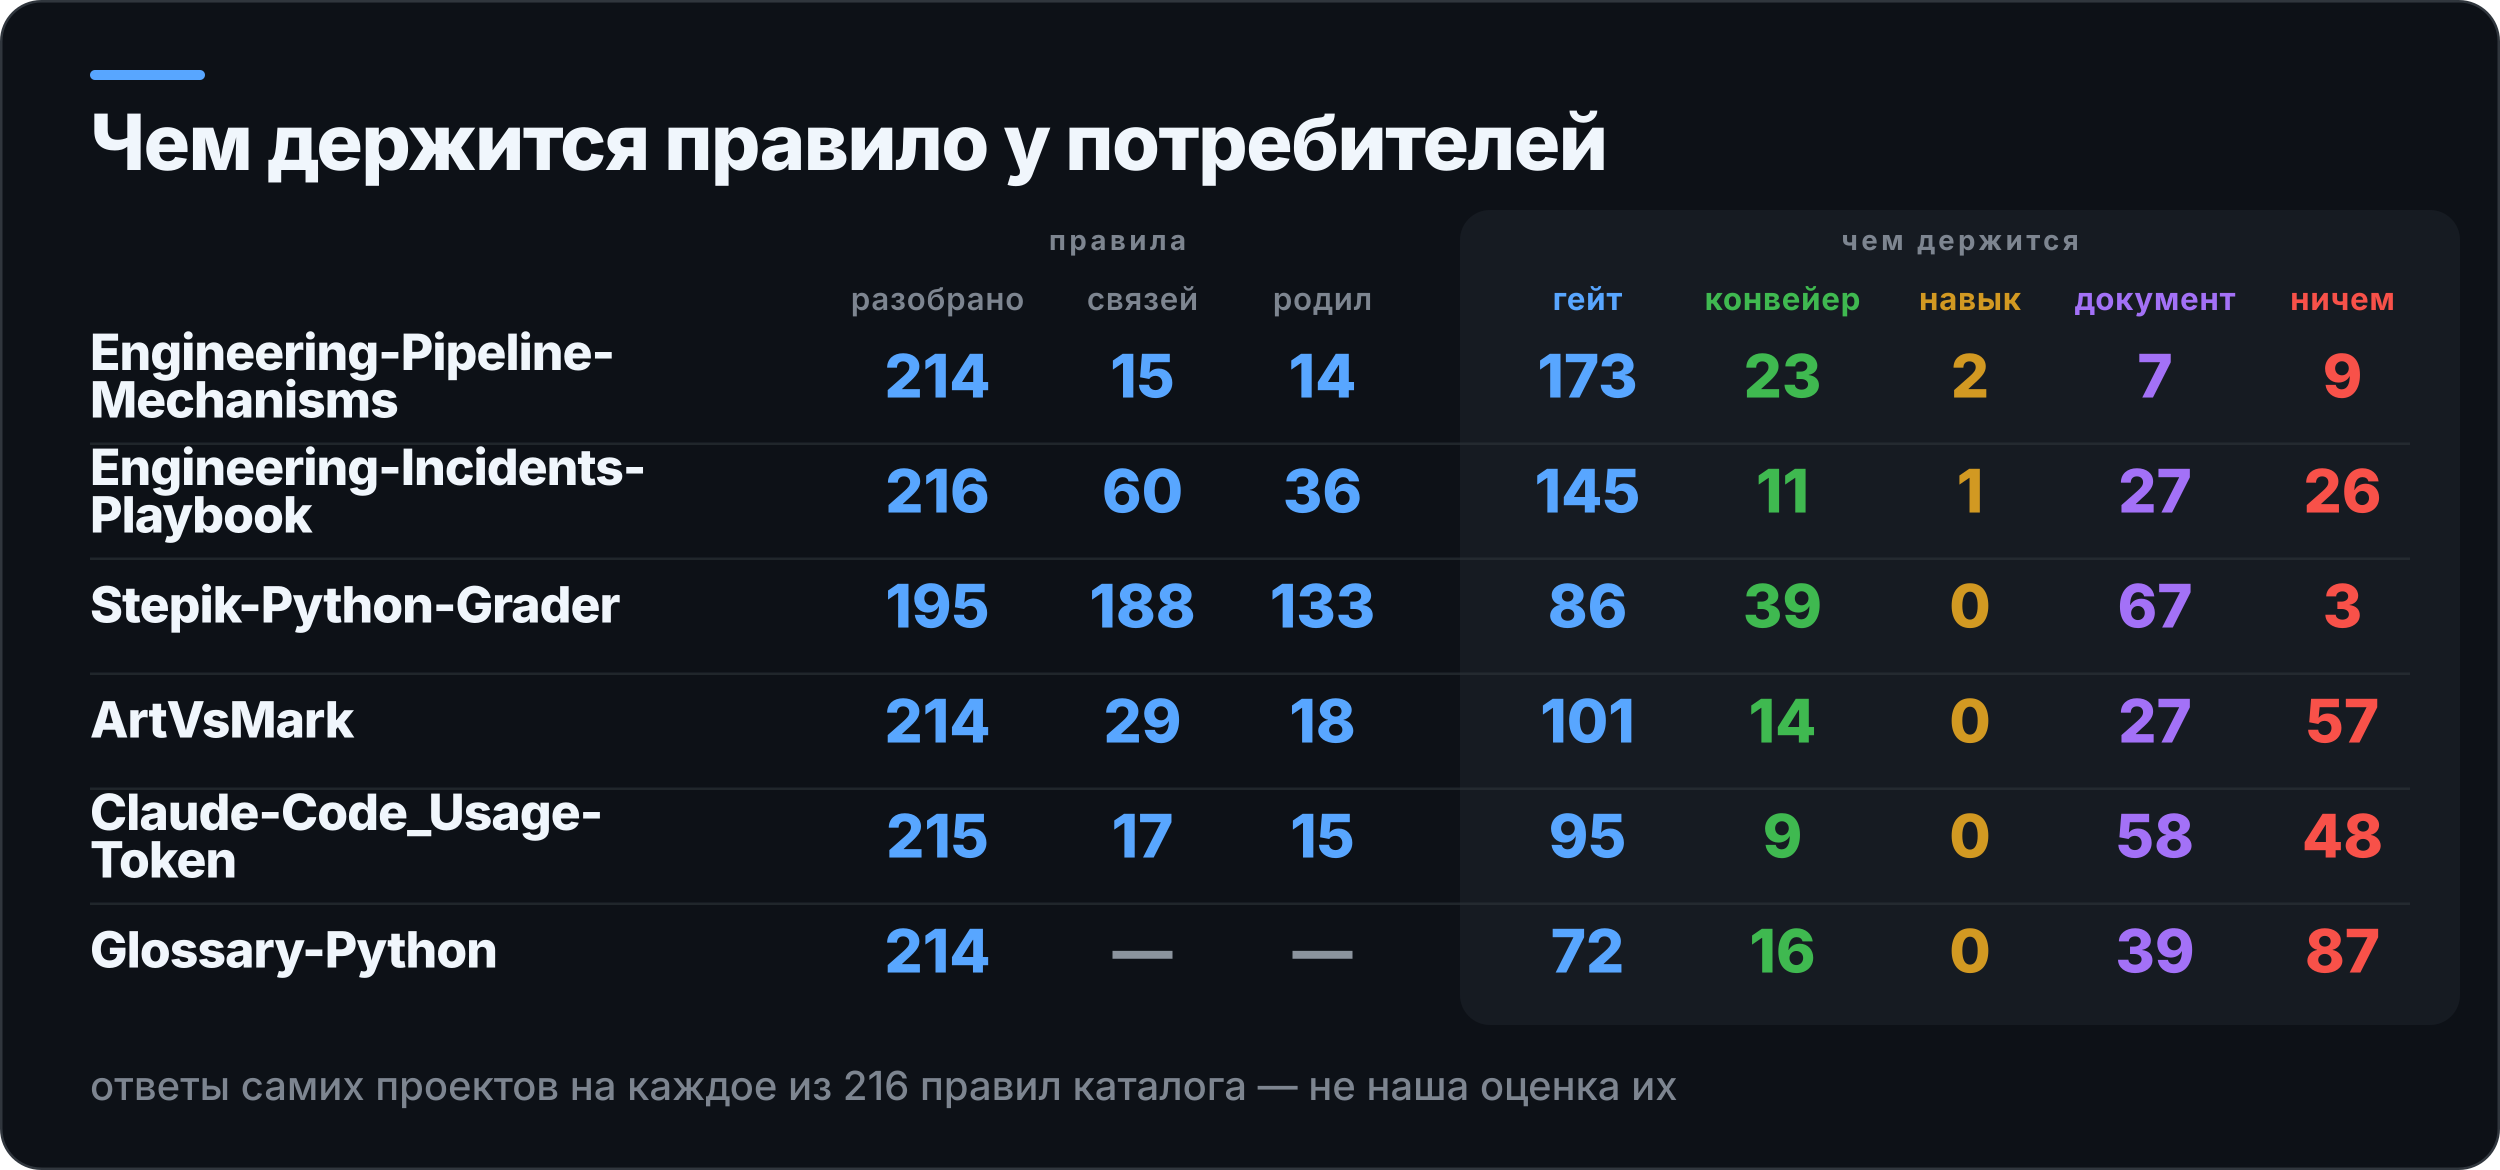
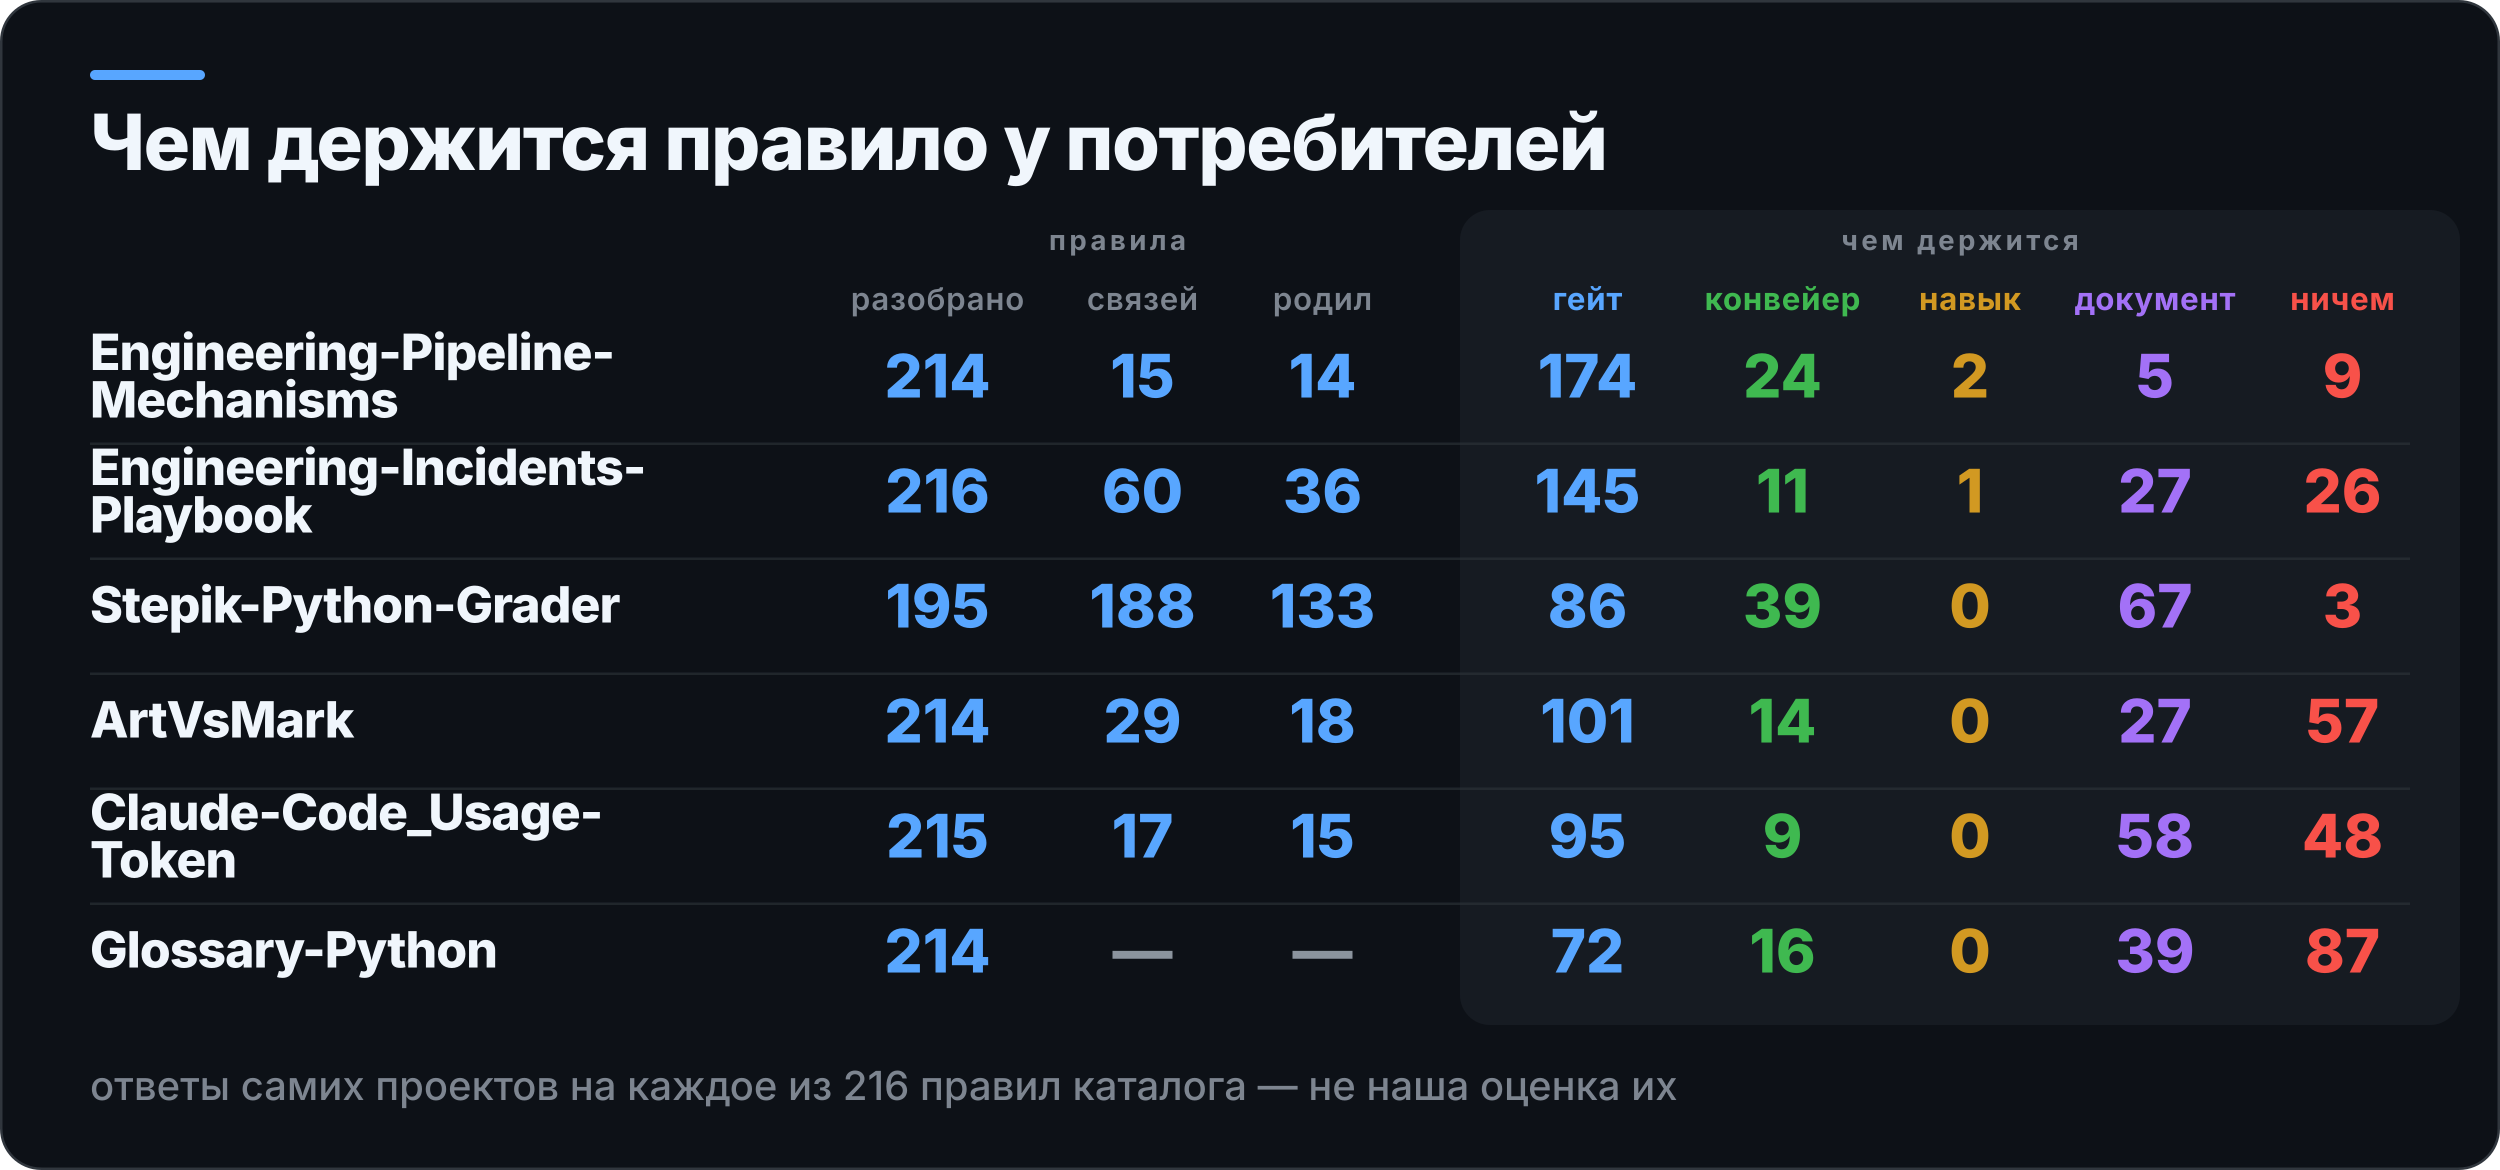
<svg xmlns="http://www.w3.org/2000/svg" width="1000" height="468" viewBox="0 0 1000 468" role="img" aria-label="Чем держится правило у потребителей">
  <rect x="0.5" y="0.5" width="999" height="467" rx="16" fill="#0D1117" stroke="#30363D" />
  <rect x="36" y="28" width="46" height="4" rx="2" fill="#58A6FF" />
  <rect x="584" y="84" width="400" height="326" rx="12" fill="#161B22" />
  <text x="36" y="68" fill="#F0F6FC" font-family="Inter,Segoe UI,Helvetica,Arial,sans-serif" font-size="31" font-weight="800" letter-spacing="-0.6">Чем держится правило у потребителей</text>
  <text x="447" y="100" fill="#7D8590" font-family="Inter,Segoe UI,Helvetica,Arial,sans-serif" font-size="11" font-weight="700" letter-spacing="1.4" text-anchor="middle">правила</text>
  <text x="784" y="100" fill="#7D8590" font-family="Inter,Segoe UI,Helvetica,Arial,sans-serif" font-size="11" font-weight="700" letter-spacing="1.4" text-anchor="middle">чем держится</text>
  <text x="375" y="124" fill="#7D8590" font-family="Inter,Segoe UI,Helvetica,Arial,sans-serif" font-size="12.5" font-weight="600" letter-spacing="0.3" text-anchor="middle">разобрано</text>
  <text x="457" y="124" fill="#7D8590" font-family="Inter,Segoe UI,Helvetica,Arial,sans-serif" font-size="12.5" font-weight="600" letter-spacing="0.3" text-anchor="middle">связей</text>
  <text x="529" y="124" fill="#7D8590" font-family="Inter,Segoe UI,Helvetica,Arial,sans-serif" font-size="12.5" font-weight="600" letter-spacing="0.3" text-anchor="middle">родил</text>
  <text x="635" y="124" fill="#58A6FF" font-family="Inter,Segoe UI,Helvetica,Arial,sans-serif" font-size="12.5" font-weight="700" letter-spacing="0.3" text-anchor="middle">гейт</text>
  <text x="713" y="124" fill="#3FB950" font-family="Inter,Segoe UI,Helvetica,Arial,sans-serif" font-size="12.5" font-weight="700" letter-spacing="0.3" text-anchor="middle">конвейер</text>
  <text x="788" y="124" fill="#D29922" font-family="Inter,Segoe UI,Helvetica,Arial,sans-serif" font-size="12.5" font-weight="700" letter-spacing="0.3" text-anchor="middle">навык</text>
  <text x="862" y="124" fill="#A371F7" font-family="Inter,Segoe UI,Helvetica,Arial,sans-serif" font-size="12.5" font-weight="700" letter-spacing="0.3" text-anchor="middle">документ</text>
  <text x="937" y="124" fill="#F85149" font-family="Inter,Segoe UI,Helvetica,Arial,sans-serif" font-size="12.5" font-weight="700" letter-spacing="0.3" text-anchor="middle">ничем</text>
  <text x="36" y="148" fill="#F0F6FC" font-family="Inter,Segoe UI,Helvetica,Arial,sans-serif" font-size="20" font-weight="800" letter-spacing="-0.4">Engineering-Pipeline-</text>
  <text x="36" y="167" fill="#F0F6FC" font-family="Inter,Segoe UI,Helvetica,Arial,sans-serif" font-size="20" font-weight="800" letter-spacing="-0.4">Mechanisms</text>
  <text x="375" y="159" fill="#58A6FF" font-family="Inter,Segoe UI,Helvetica,Arial,sans-serif" font-size="24" font-weight="800" text-anchor="middle">214</text>
  <text x="457" y="159" fill="#58A6FF" font-family="Inter,Segoe UI,Helvetica,Arial,sans-serif" font-size="24" font-weight="800" text-anchor="middle">15</text>
  <text x="529" y="159" fill="#58A6FF" font-family="Inter,Segoe UI,Helvetica,Arial,sans-serif" font-size="24" font-weight="800" text-anchor="middle">14</text>
-   <text x="635" y="159" fill="#58A6FF" font-family="Inter,Segoe UI,Helvetica,Arial,sans-serif" font-size="24" font-weight="800" text-anchor="middle">173</text>
-   <text x="713" y="159" fill="#3FB950" font-family="Inter,Segoe UI,Helvetica,Arial,sans-serif" font-size="24" font-weight="800" text-anchor="middle">23</text>
+   <text x="635" y="159" fill="#58A6FF" font-family="Inter,Segoe UI,Helvetica,Arial,sans-serif" font-size="24" font-weight="800" text-anchor="middle">174</text>
+   <text x="713" y="159" fill="#3FB950" font-family="Inter,Segoe UI,Helvetica,Arial,sans-serif" font-size="24" font-weight="800" text-anchor="middle">24</text>
  <text x="788" y="159" fill="#D29922" font-family="Inter,Segoe UI,Helvetica,Arial,sans-serif" font-size="24" font-weight="800" text-anchor="middle">2</text>
-   <text x="862" y="159" fill="#A371F7" font-family="Inter,Segoe UI,Helvetica,Arial,sans-serif" font-size="24" font-weight="800" text-anchor="middle">7</text>
+   <text x="862" y="159" fill="#A371F7" font-family="Inter,Segoe UI,Helvetica,Arial,sans-serif" font-size="24" font-weight="800" text-anchor="middle">5</text>
  <text x="937" y="159" fill="#F85149" font-family="Inter,Segoe UI,Helvetica,Arial,sans-serif" font-size="24" font-weight="800" text-anchor="middle">9</text>
  <rect x="36" y="177" width="928" height="1" fill="#30363D" opacity="0.55" />
  <text x="36" y="194" fill="#F0F6FC" font-family="Inter,Segoe UI,Helvetica,Arial,sans-serif" font-size="20" font-weight="800" letter-spacing="-0.4">Engineering-Incidents-</text>
  <text x="36" y="213" fill="#F0F6FC" font-family="Inter,Segoe UI,Helvetica,Arial,sans-serif" font-size="20" font-weight="800" letter-spacing="-0.4">Playbook</text>
  <text x="375" y="205" fill="#58A6FF" font-family="Inter,Segoe UI,Helvetica,Arial,sans-serif" font-size="24" font-weight="800" text-anchor="middle">216</text>
  <text x="457" y="205" fill="#58A6FF" font-family="Inter,Segoe UI,Helvetica,Arial,sans-serif" font-size="24" font-weight="800" text-anchor="middle">60</text>
  <text x="529" y="205" fill="#58A6FF" font-family="Inter,Segoe UI,Helvetica,Arial,sans-serif" font-size="24" font-weight="800" text-anchor="middle">36</text>
  <text x="635" y="205" fill="#58A6FF" font-family="Inter,Segoe UI,Helvetica,Arial,sans-serif" font-size="24" font-weight="800" text-anchor="middle">145</text>
  <text x="713" y="205" fill="#3FB950" font-family="Inter,Segoe UI,Helvetica,Arial,sans-serif" font-size="24" font-weight="800" text-anchor="middle">11</text>
  <text x="788" y="205" fill="#D29922" font-family="Inter,Segoe UI,Helvetica,Arial,sans-serif" font-size="24" font-weight="800" text-anchor="middle">1</text>
  <text x="862" y="205" fill="#A371F7" font-family="Inter,Segoe UI,Helvetica,Arial,sans-serif" font-size="24" font-weight="800" text-anchor="middle">27</text>
  <text x="937" y="205" fill="#F85149" font-family="Inter,Segoe UI,Helvetica,Arial,sans-serif" font-size="24" font-weight="800" text-anchor="middle">26</text>
  <rect x="36" y="223" width="928" height="1" fill="#30363D" opacity="0.55" />
  <text x="36" y="249" fill="#F0F6FC" font-family="Inter,Segoe UI,Helvetica,Arial,sans-serif" font-size="20" font-weight="800" letter-spacing="-0.4">Stepik-Python-Grader</text>
  <text x="375" y="251" fill="#58A6FF" font-family="Inter,Segoe UI,Helvetica,Arial,sans-serif" font-size="24" font-weight="800" text-anchor="middle">195</text>
  <text x="457" y="251" fill="#58A6FF" font-family="Inter,Segoe UI,Helvetica,Arial,sans-serif" font-size="24" font-weight="800" text-anchor="middle">188</text>
  <text x="529" y="251" fill="#58A6FF" font-family="Inter,Segoe UI,Helvetica,Arial,sans-serif" font-size="24" font-weight="800" text-anchor="middle">133</text>
  <text x="635" y="251" fill="#58A6FF" font-family="Inter,Segoe UI,Helvetica,Arial,sans-serif" font-size="24" font-weight="800" text-anchor="middle">86</text>
  <text x="713" y="251" fill="#3FB950" font-family="Inter,Segoe UI,Helvetica,Arial,sans-serif" font-size="24" font-weight="800" text-anchor="middle">39</text>
  <text x="788" y="251" fill="#D29922" font-family="Inter,Segoe UI,Helvetica,Arial,sans-serif" font-size="24" font-weight="800" text-anchor="middle">0</text>
  <text x="862" y="251" fill="#A371F7" font-family="Inter,Segoe UI,Helvetica,Arial,sans-serif" font-size="24" font-weight="800" text-anchor="middle">67</text>
  <text x="937" y="251" fill="#F85149" font-family="Inter,Segoe UI,Helvetica,Arial,sans-serif" font-size="24" font-weight="800" text-anchor="middle">3</text>
  <rect x="36" y="269" width="928" height="1" fill="#30363D" opacity="0.55" />
  <text x="36" y="295" fill="#F0F6FC" font-family="Inter,Segoe UI,Helvetica,Arial,sans-serif" font-size="20" font-weight="800" letter-spacing="-0.4">ArtVsMark</text>
  <text x="375" y="297" fill="#58A6FF" font-family="Inter,Segoe UI,Helvetica,Arial,sans-serif" font-size="24" font-weight="800" text-anchor="middle">214</text>
  <text x="457" y="297" fill="#58A6FF" font-family="Inter,Segoe UI,Helvetica,Arial,sans-serif" font-size="24" font-weight="800" text-anchor="middle">29</text>
  <text x="529" y="297" fill="#58A6FF" font-family="Inter,Segoe UI,Helvetica,Arial,sans-serif" font-size="24" font-weight="800" text-anchor="middle">18</text>
  <text x="635" y="297" fill="#58A6FF" font-family="Inter,Segoe UI,Helvetica,Arial,sans-serif" font-size="24" font-weight="800" text-anchor="middle">101</text>
  <text x="713" y="297" fill="#3FB950" font-family="Inter,Segoe UI,Helvetica,Arial,sans-serif" font-size="24" font-weight="800" text-anchor="middle">14</text>
  <text x="788" y="297" fill="#D29922" font-family="Inter,Segoe UI,Helvetica,Arial,sans-serif" font-size="24" font-weight="800" text-anchor="middle">0</text>
  <text x="862" y="297" fill="#A371F7" font-family="Inter,Segoe UI,Helvetica,Arial,sans-serif" font-size="24" font-weight="800" text-anchor="middle">27</text>
  <text x="937" y="297" fill="#F85149" font-family="Inter,Segoe UI,Helvetica,Arial,sans-serif" font-size="24" font-weight="800" text-anchor="middle">57</text>
  <rect x="36" y="315" width="928" height="1" fill="#30363D" opacity="0.55" />
  <text x="36" y="332" fill="#F0F6FC" font-family="Inter,Segoe UI,Helvetica,Arial,sans-serif" font-size="20" font-weight="800" letter-spacing="-0.4">Claude-Code_Usage-</text>
  <text x="36" y="351" fill="#F0F6FC" font-family="Inter,Segoe UI,Helvetica,Arial,sans-serif" font-size="20" font-weight="800" letter-spacing="-0.4">Token</text>
  <text x="375" y="343" fill="#58A6FF" font-family="Inter,Segoe UI,Helvetica,Arial,sans-serif" font-size="24" font-weight="800" text-anchor="middle">215</text>
  <text x="457" y="343" fill="#58A6FF" font-family="Inter,Segoe UI,Helvetica,Arial,sans-serif" font-size="24" font-weight="800" text-anchor="middle">17</text>
  <text x="529" y="343" fill="#58A6FF" font-family="Inter,Segoe UI,Helvetica,Arial,sans-serif" font-size="24" font-weight="800" text-anchor="middle">15</text>
  <text x="635" y="343" fill="#58A6FF" font-family="Inter,Segoe UI,Helvetica,Arial,sans-serif" font-size="24" font-weight="800" text-anchor="middle">95</text>
  <text x="713" y="343" fill="#3FB950" font-family="Inter,Segoe UI,Helvetica,Arial,sans-serif" font-size="24" font-weight="800" text-anchor="middle">9</text>
  <text x="788" y="343" fill="#D29922" font-family="Inter,Segoe UI,Helvetica,Arial,sans-serif" font-size="24" font-weight="800" text-anchor="middle">0</text>
  <text x="862" y="343" fill="#A371F7" font-family="Inter,Segoe UI,Helvetica,Arial,sans-serif" font-size="24" font-weight="800" text-anchor="middle">58</text>
  <text x="937" y="343" fill="#F85149" font-family="Inter,Segoe UI,Helvetica,Arial,sans-serif" font-size="24" font-weight="800" text-anchor="middle">48</text>
  <rect x="36" y="361" width="928" height="1" fill="#30363D" opacity="0.55" />
  <text x="36" y="387" fill="#F0F6FC" font-family="Inter,Segoe UI,Helvetica,Arial,sans-serif" font-size="20" font-weight="800" letter-spacing="-0.4">Glossary-Python</text>
  <text x="375" y="389" fill="#58A6FF" font-family="Inter,Segoe UI,Helvetica,Arial,sans-serif" font-size="24" font-weight="800" text-anchor="middle">214</text>
  <text x="457" y="389" fill="#8B949E" font-family="Inter,Segoe UI,Helvetica,Arial,sans-serif" font-size="24" font-weight="800" text-anchor="middle">—</text>
  <text x="529" y="389" fill="#8B949E" font-family="Inter,Segoe UI,Helvetica,Arial,sans-serif" font-size="24" font-weight="800" text-anchor="middle">—</text>
  <text x="635" y="389" fill="#58A6FF" font-family="Inter,Segoe UI,Helvetica,Arial,sans-serif" font-size="24" font-weight="800" text-anchor="middle">72</text>
  <text x="713" y="389" fill="#3FB950" font-family="Inter,Segoe UI,Helvetica,Arial,sans-serif" font-size="24" font-weight="800" text-anchor="middle">16</text>
  <text x="788" y="389" fill="#D29922" font-family="Inter,Segoe UI,Helvetica,Arial,sans-serif" font-size="24" font-weight="800" text-anchor="middle">0</text>
  <text x="862" y="389" fill="#A371F7" font-family="Inter,Segoe UI,Helvetica,Arial,sans-serif" font-size="24" font-weight="800" text-anchor="middle">39</text>
  <text x="937" y="389" fill="#F85149" font-family="Inter,Segoe UI,Helvetica,Arial,sans-serif" font-size="24" font-weight="800" text-anchor="middle">87</text>
  <text x="36" y="440" fill="#7D8590" font-family="Inter,Segoe UI,Helvetica,Arial,sans-serif" font-size="16" font-weight="500">ответы самих проектов на каждое из 216 правил каталога — не наша оценка их</text>
</svg>
